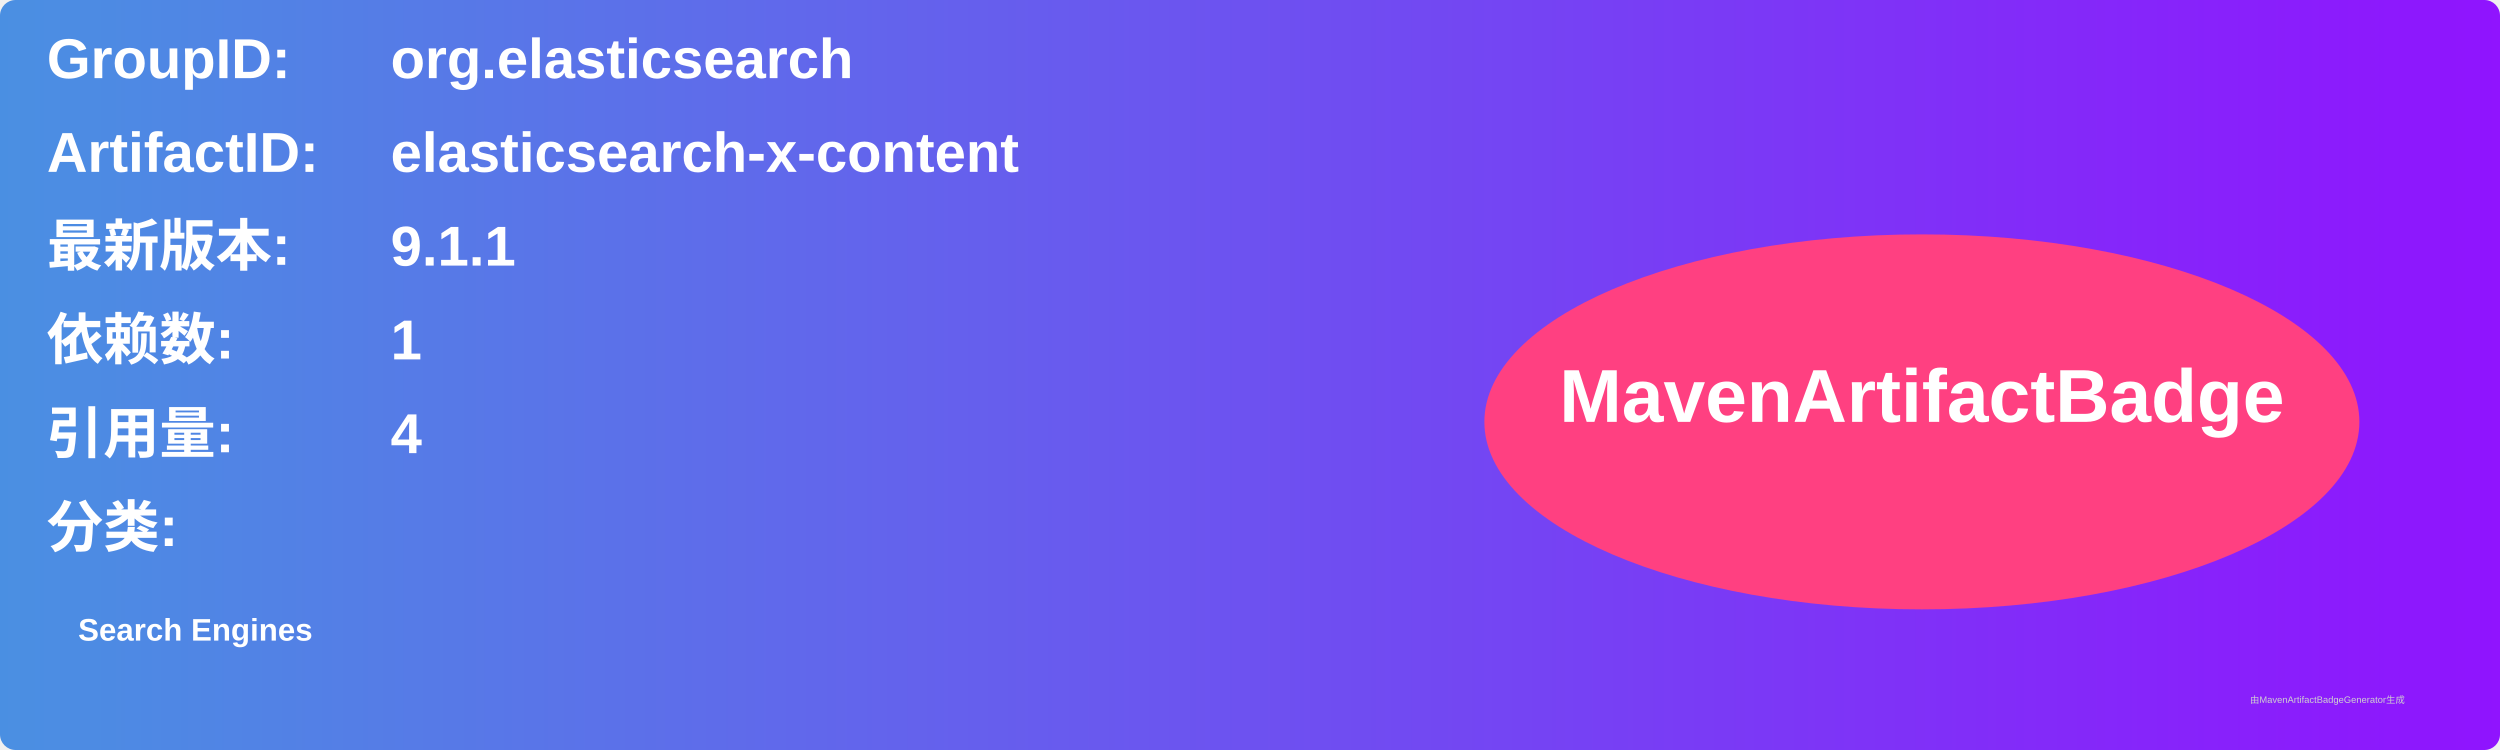
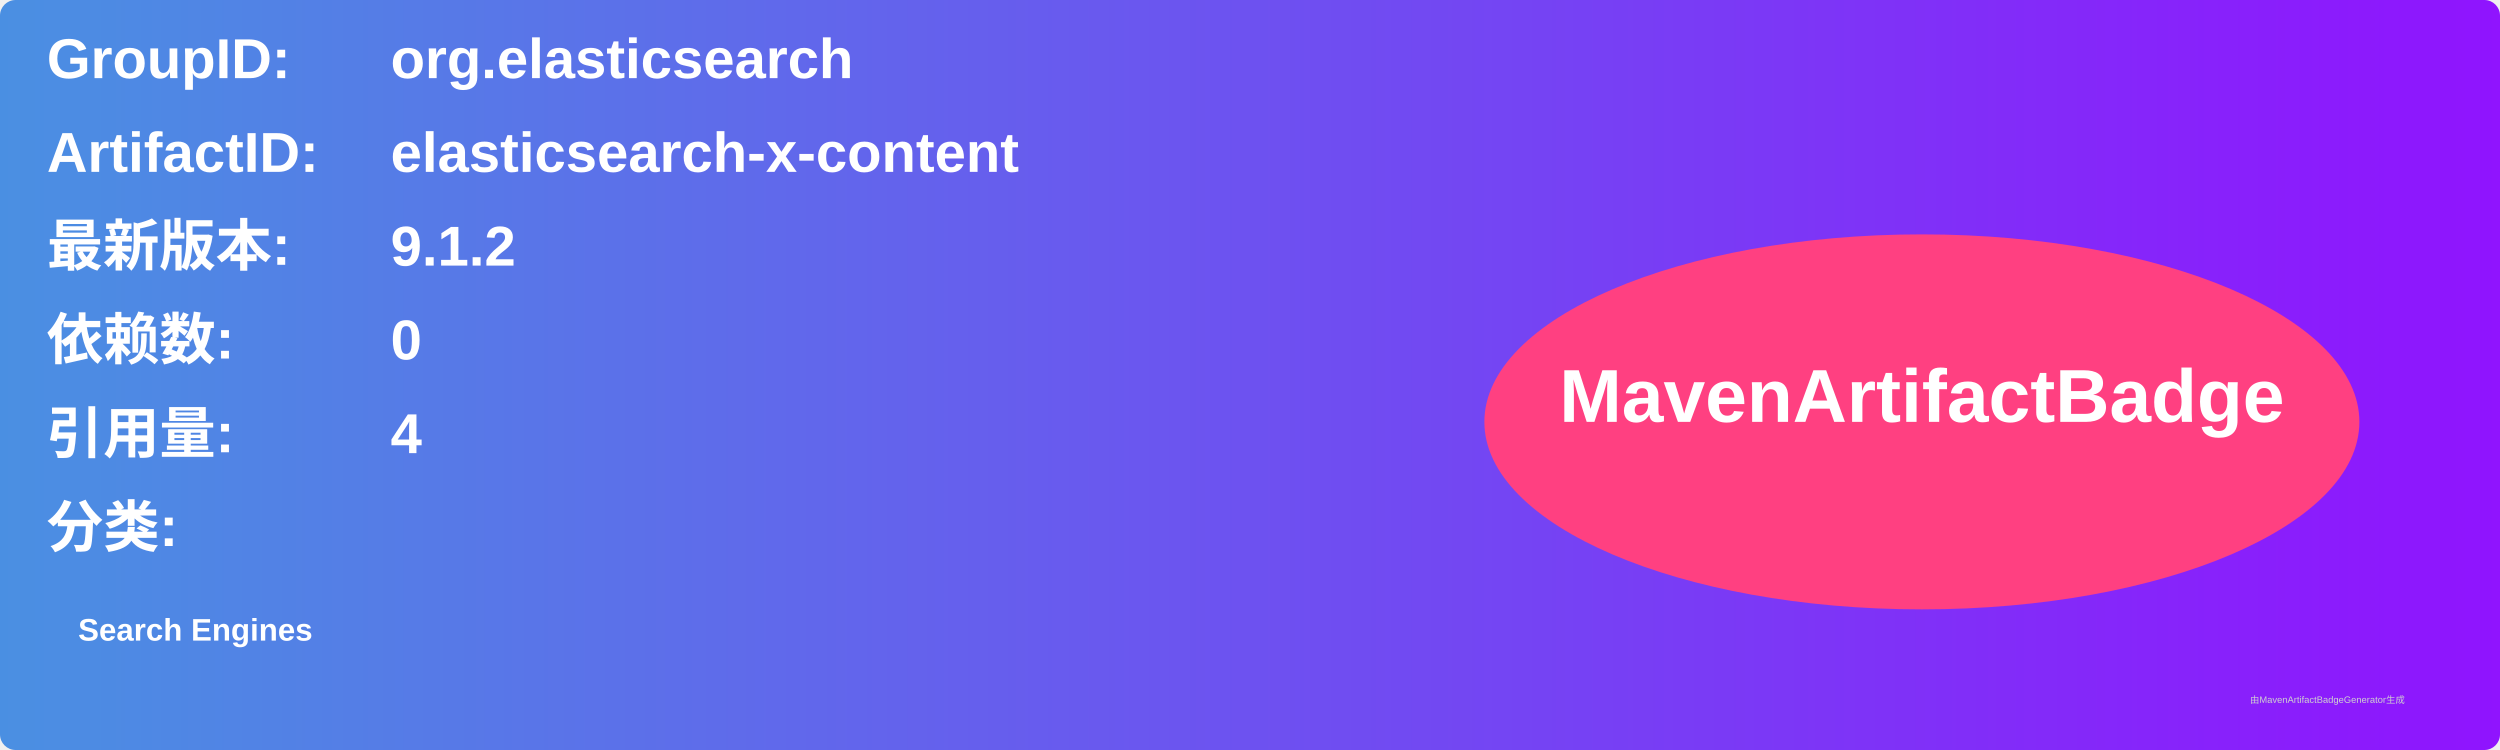
<svg xmlns="http://www.w3.org/2000/svg" width="800" height="240" viewBox="0 0 800 240">
  <linearGradient id="grad" x1="0%" y1="0%" x2="100%" y2="0%">
    <stop offset="0%" stop-color="#4a90e2" />
    <stop offset="100%" stop-color="#9013fe" />
  </linearGradient>
  <rect width="100%" height="100%" rx="5" ry="5" fill="url(#grad)" />
  <g transform="translate(15, 15)">
    <text x="0" y="10" font-family="Arial" font-size="18" fill="white" font-weight="bold" width="260">GroupID:</text>
    <text x="110" y="10" font-family="Arial" font-size="18" fill="white" font-weight="bold" width="460">org.elasticsearch</text>
    <text x="0" y="40" font-family="Arial" font-size="18" fill="white" font-weight="bold" width="260">ArtifactID:</text>
    <text x="110" y="40" font-family="Arial" font-size="18" fill="white" font-weight="bold" width="460">elasticsearch-x-content</text>
    <text x="0" y="70" font-family="Arial" font-size="18" fill="white" font-weight="bold">最新版本:</text>
    <text x="110" y="70" font-family="Arial" font-size="18" fill="white" font-weight="bold">
-       <tspan font-weight="bold">9.1.1</tspan>
+       <tspan font-weight="bold">9.1.2</tspan>
    </text>
    <text x="0" y="100" font-family="Arial" font-size="18" fill="white" font-weight="bold">依赖数: </text>
    <text x="110" y="100" font-family="Arial" font-size="18" fill="white">
-       <tspan font-weight="bold">1</tspan>
+       <tspan font-weight="bold">0</tspan>
    </text>
    <text x="0" y="130" font-family="Arial" font-size="18" fill="white" font-weight="bold">引用量: </text>
    <text x="110" y="130" font-family="Arial" font-size="18" fill="white">
      <tspan font-weight="bold">4</tspan>
    </text>
    <text x="0" y="160" font-family="Arial" font-size="18" fill="white" font-weight="bold">分类:</text>
    <text x="10" y="190" font-family="Arial" font-size="10" fill="white">
      <tspan font-weight="bold">Search Engines</tspan>
    </text>
    <ellipse cx="600" cy="120" rx="140" ry="60" fill="#ff4081" />
    <text x="600" y="120" text-anchor="middle" font-family="Arial" font-size="24" fill="white" font-weight="bold">MavenArtifactBadge</text>
  </g>
  <text x="720" y="225" font-family="Arial" font-size="3" fill="#d0d0d0">由MavenArtifactBadgeGenerator生成</text>
</svg>
